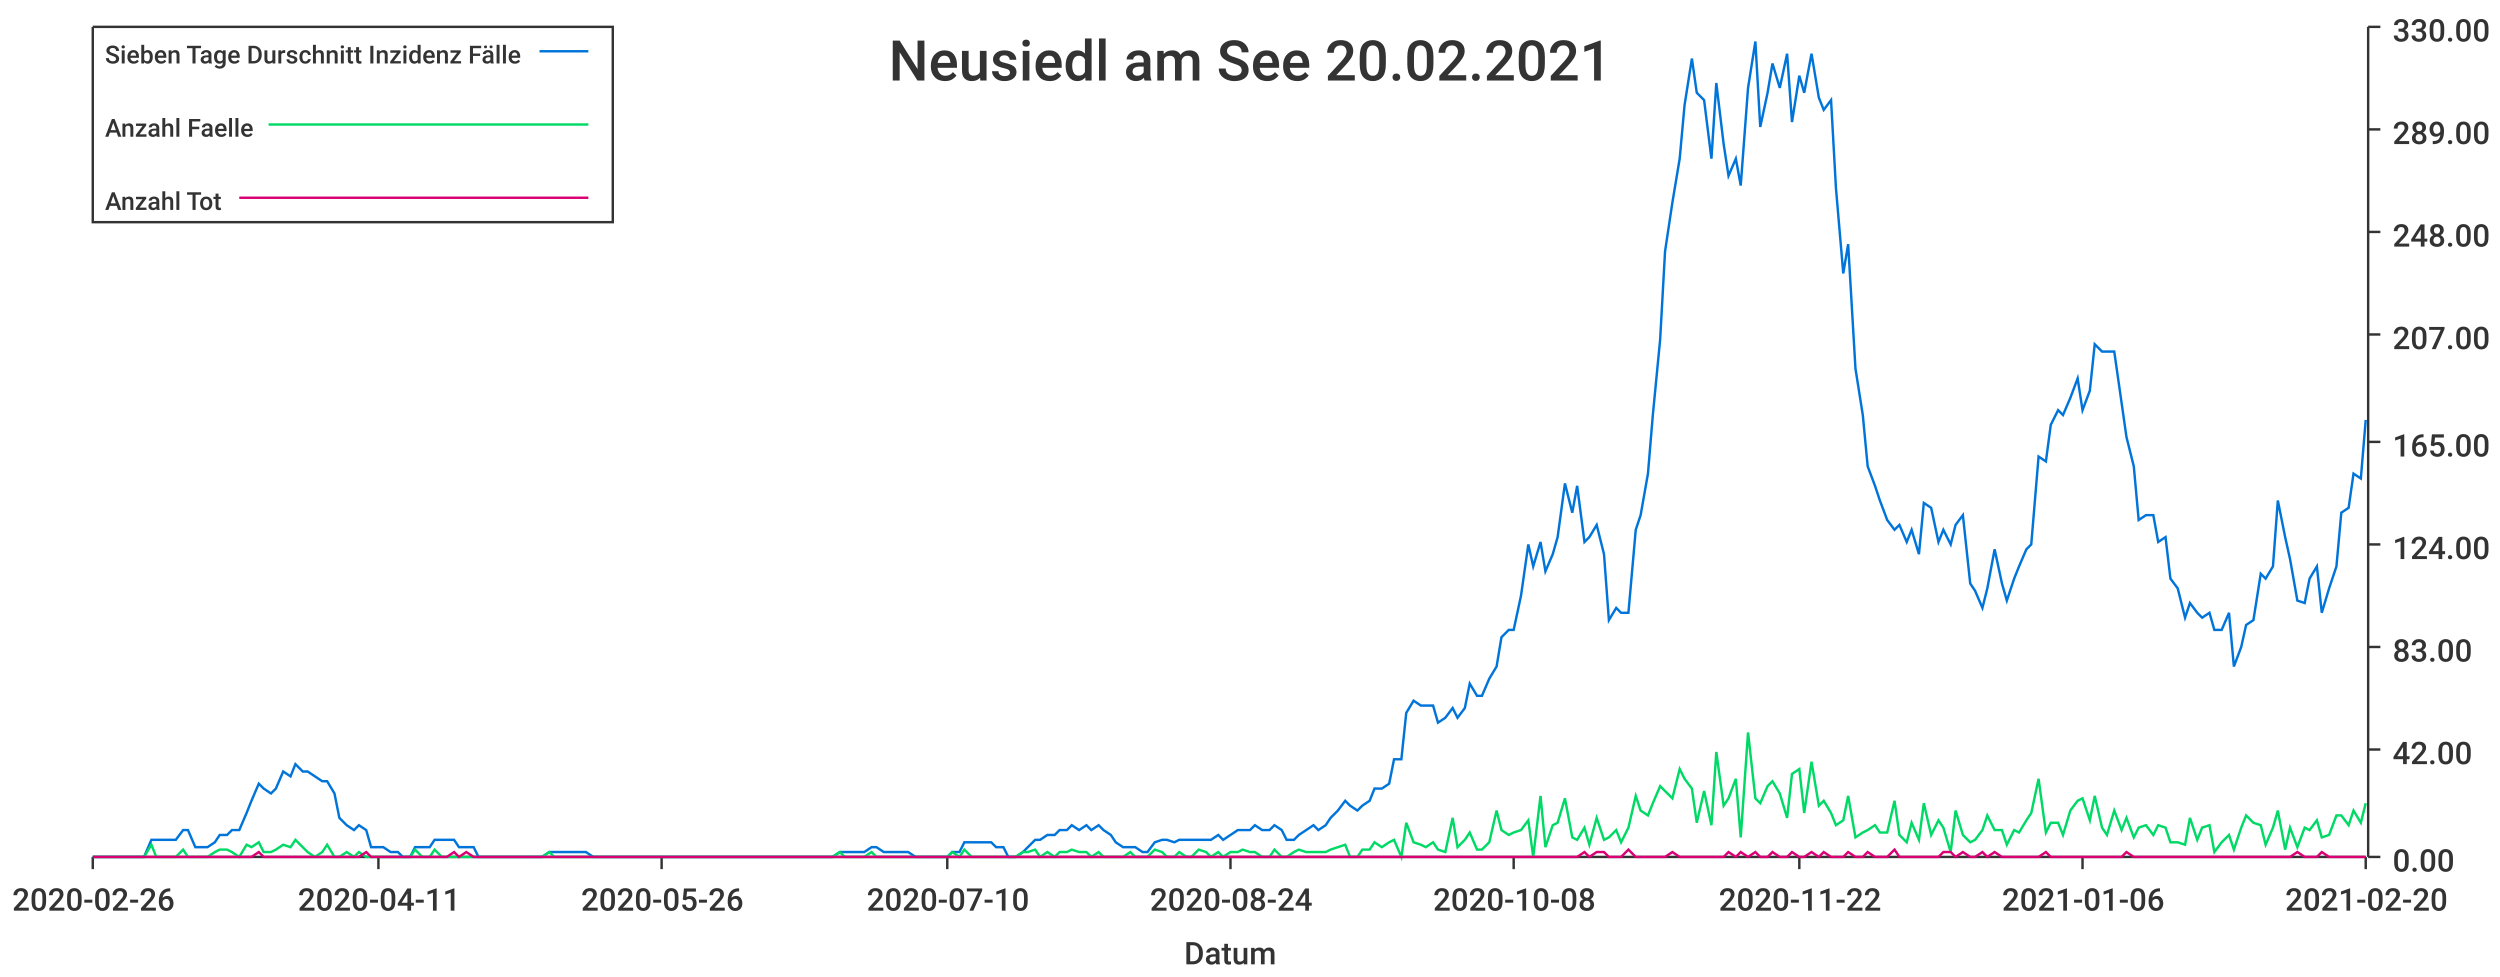
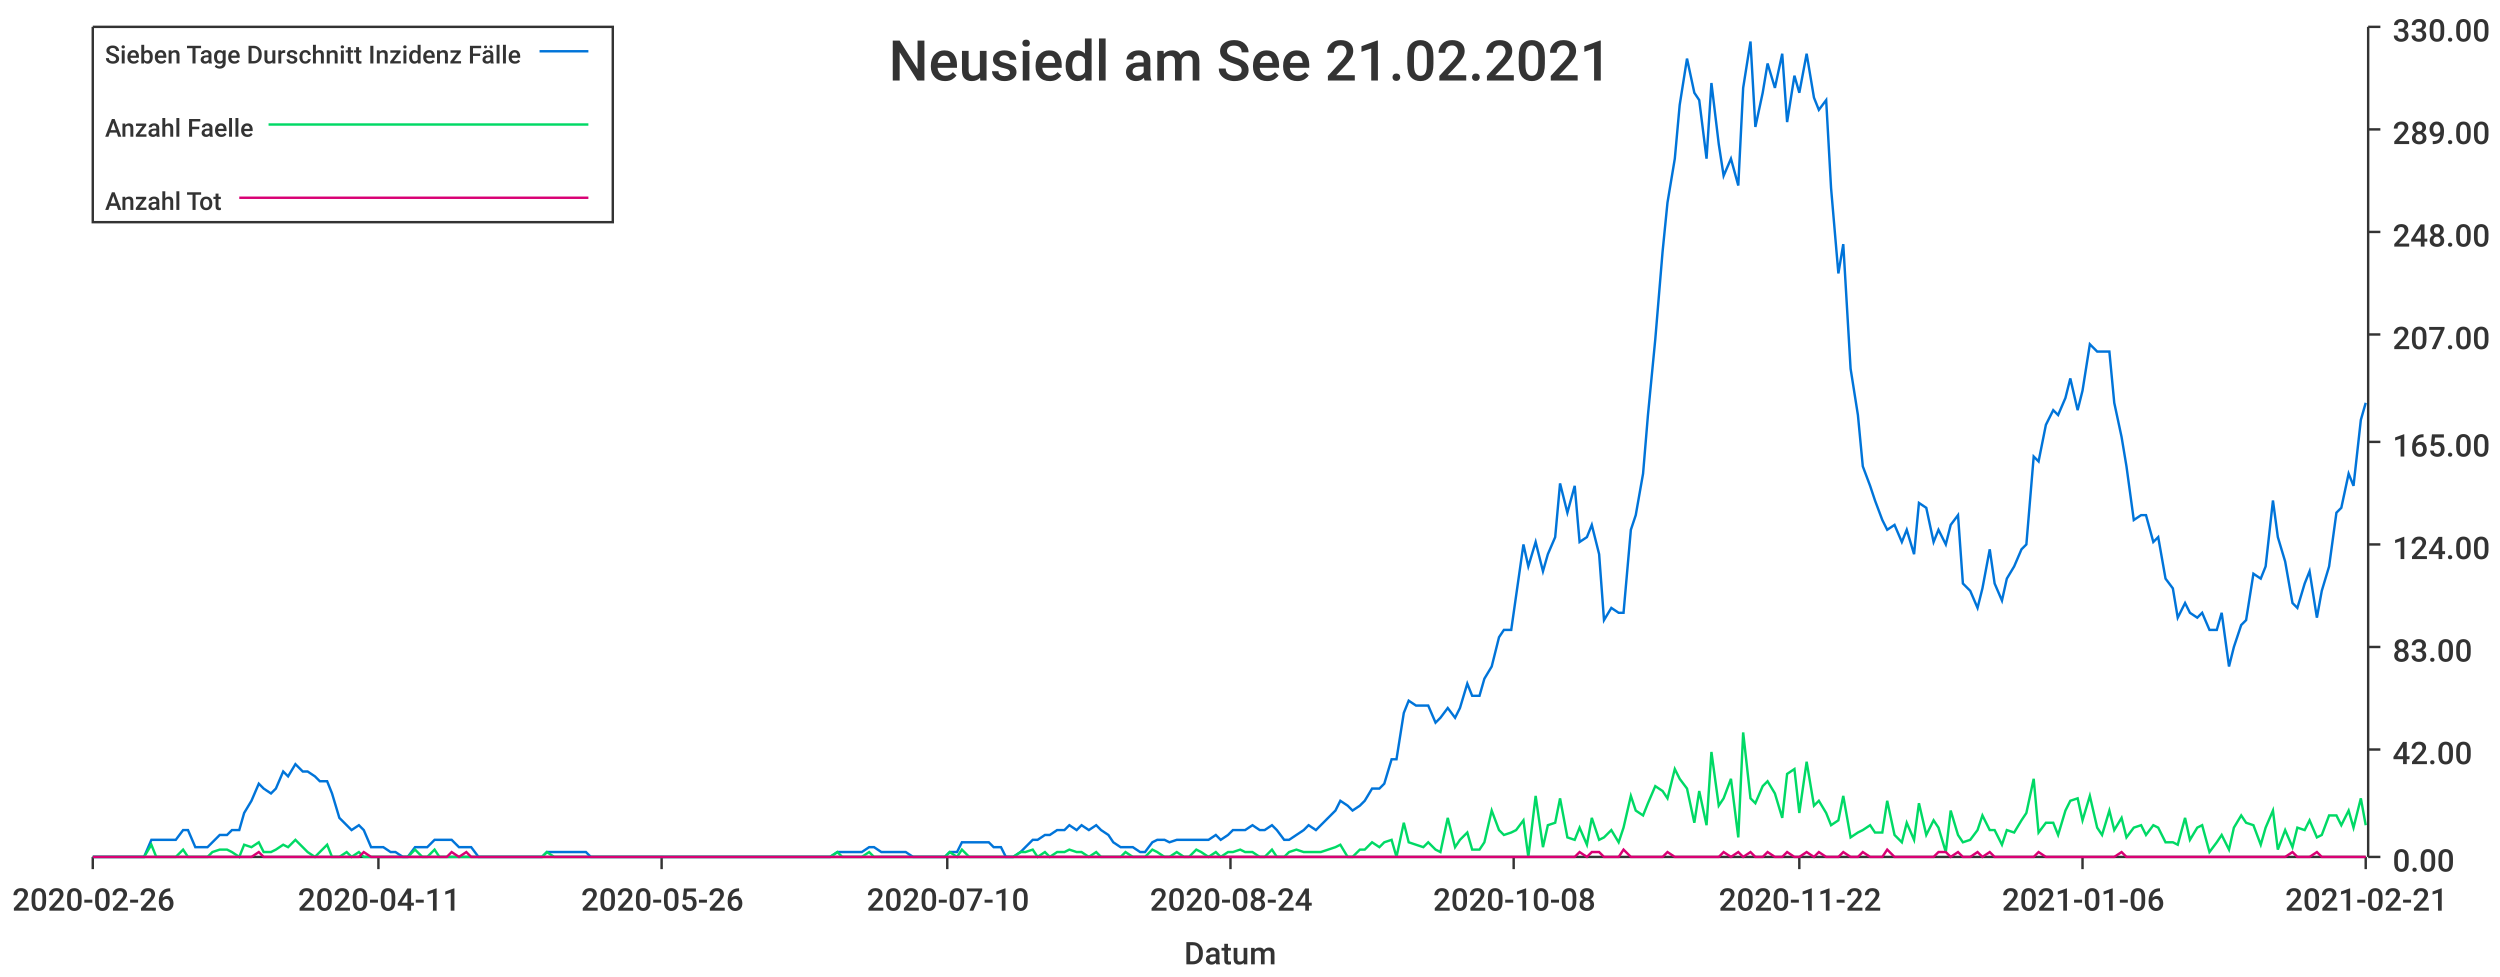
<svg xmlns="http://www.w3.org/2000/svg" width="1024" height="400">\n<path d="M 0 0 L 1024 0 L 1024 400 L 0 400 L 0 0" style="stroke-width:0;stroke:rgba(255,255,255,1.0);fill:rgba(255,255,255,1.0)" />
  <path d="M 38 11 L 969 11 L 969 351 L 38 351 L 38 11" style="stroke-width:0;stroke:rgba(255,255,255,1.0);fill:rgba(255,255,255,1.0)" />
  <path d="M 38 351 L 969 351" style="stroke-width:1;stroke:rgba(51,51,51,1.0);fill:none" />
  <path d="M 38 351 L 38 356" style="stroke-width:1;stroke:rgba(51,51,51,1.0);fill:none" />
  <text x="5" y="373" style="stroke-width:0;stroke:none;fill:rgba(51,51,51,1.0);font-size:12.8px;font-family:'Roboto Medium',sans-serif">2020-02-26</text>
  <path d="M 155 351 L 155 356" style="stroke-width:1;stroke:rgba(51,51,51,1.0);fill:none" />
  <text x="122" y="373" style="stroke-width:0;stroke:none;fill:rgba(51,51,51,1.0);font-size:12.8px;font-family:'Roboto Medium',sans-serif">2020-04-11</text>
  <path d="M 271 351 L 271 356" style="stroke-width:1;stroke:rgba(51,51,51,1.0);fill:none" />
  <text x="238" y="373" style="stroke-width:0;stroke:none;fill:rgba(51,51,51,1.0);font-size:12.8px;font-family:'Roboto Medium',sans-serif">2020-05-26</text>
  <path d="M 388 351 L 388 356" style="stroke-width:1;stroke:rgba(51,51,51,1.0);fill:none" />
  <text x="355" y="373" style="stroke-width:0;stroke:none;fill:rgba(51,51,51,1.0);font-size:12.8px;font-family:'Roboto Medium',sans-serif">2020-07-10</text>
  <path d="M 504 351 L 504 356" style="stroke-width:1;stroke:rgba(51,51,51,1.0);fill:none" />
  <text x="471" y="373" style="stroke-width:0;stroke:none;fill:rgba(51,51,51,1.0);font-size:12.8px;font-family:'Roboto Medium',sans-serif">2020-08-24</text>
  <path d="M 620 351 L 620 356" style="stroke-width:1;stroke:rgba(51,51,51,1.0);fill:none" />
  <text x="587" y="373" style="stroke-width:0;stroke:none;fill:rgba(51,51,51,1.0);font-size:12.8px;font-family:'Roboto Medium',sans-serif">2020-10-08</text>
  <path d="M 737 351 L 737 356" style="stroke-width:1;stroke:rgba(51,51,51,1.0);fill:none" />
  <text x="704" y="373" style="stroke-width:0;stroke:none;fill:rgba(51,51,51,1.0);font-size:12.8px;font-family:'Roboto Medium',sans-serif">2020-11-22</text>
  <path d="M 853 351 L 853 356" style="stroke-width:1;stroke:rgba(51,51,51,1.0);fill:none" />
  <text x="820" y="373" style="stroke-width:0;stroke:none;fill:rgba(51,51,51,1.0);font-size:12.8px;font-family:'Roboto Medium',sans-serif">2021-01-06</text>
  <path d="M 969 351 L 969 356" style="stroke-width:1;stroke:rgba(51,51,51,1.0);fill:none" />
-   <text x="936" y="373" style="stroke-width:0;stroke:none;fill:rgba(51,51,51,1.0);font-size:12.8px;font-family:'Roboto Medium',sans-serif">2021-02-20</text>
+   <text x="936" y="373" style="stroke-width:0;stroke:none;fill:rgba(51,51,51,1.0);font-size:12.8px;font-family:'Roboto Medium',sans-serif">2021-02-21</text>
  <text x="485" y="395" style="stroke-width:0;stroke:none;fill:rgba(51,51,51,1.0);font-size:12.8px;font-family:'Roboto Medium',sans-serif">Datum</text>
  <path d="M 970 351 L 970 11" style="stroke-width:1;stroke:rgba(51,51,51,1.0);fill:none" />
  <path d="M 970 351 L 975 351" style="stroke-width:1;stroke:rgba(51,51,51,1.0);fill:none" />
  <text x="980" y="357" style="stroke-width:0;stroke:none;fill:rgba(51,51,51,1.0);font-size:12.8px;font-family:'Roboto Medium',sans-serif">0.00</text>
  <path d="M 970 307 L 975 307" style="stroke-width:1;stroke:rgba(51,51,51,1.0);fill:none" />
  <text x="980" y="313" style="stroke-width:0;stroke:none;fill:rgba(51,51,51,1.0);font-size:12.8px;font-family:'Roboto Medium',sans-serif">42.00</text>
  <path d="M 970 265 L 975 265" style="stroke-width:1;stroke:rgba(51,51,51,1.0);fill:none" />
  <text x="980" y="271" style="stroke-width:0;stroke:none;fill:rgba(51,51,51,1.0);font-size:12.8px;font-family:'Roboto Medium',sans-serif">83.00</text>
  <path d="M 970 223 L 975 223" style="stroke-width:1;stroke:rgba(51,51,51,1.0);fill:none" />
  <text x="980" y="229" style="stroke-width:0;stroke:none;fill:rgba(51,51,51,1.0);font-size:12.8px;font-family:'Roboto Medium',sans-serif">124.00</text>
  <path d="M 970 181 L 975 181" style="stroke-width:1;stroke:rgba(51,51,51,1.0);fill:none" />
  <text x="980" y="187" style="stroke-width:0;stroke:none;fill:rgba(51,51,51,1.0);font-size:12.8px;font-family:'Roboto Medium',sans-serif">165.00</text>
  <path d="M 970 137 L 975 137" style="stroke-width:1;stroke:rgba(51,51,51,1.0);fill:none" />
  <text x="980" y="143" style="stroke-width:0;stroke:none;fill:rgba(51,51,51,1.0);font-size:12.8px;font-family:'Roboto Medium',sans-serif">207.00</text>
  <path d="M 970 95 L 975 95" style="stroke-width:1;stroke:rgba(51,51,51,1.0);fill:none" />
  <text x="980" y="101" style="stroke-width:0;stroke:none;fill:rgba(51,51,51,1.0);font-size:12.8px;font-family:'Roboto Medium',sans-serif">248.00</text>
  <path d="M 970 53 L 975 53" style="stroke-width:1;stroke:rgba(51,51,51,1.0);fill:none" />
  <text x="980" y="59" style="stroke-width:0;stroke:none;fill:rgba(51,51,51,1.0);font-size:12.8px;font-family:'Roboto Medium',sans-serif">289.00</text>
  <path d="M 970 11 L 975 11" style="stroke-width:1;stroke:rgba(51,51,51,1.0);fill:none" />
  <text x="980" y="17" style="stroke-width:0;stroke:none;fill:rgba(51,51,51,1.0);font-size:12.8px;font-family:'Roboto Medium',sans-serif">330.00</text>
-   <path d="M 38 351 L 41 351 L 44 351 L 46 351 L 49 351 L 51 351 L 54 351 L 57 351 L 59 351 L 62 344 L 64 344 L 67 344 L 70 344 L 72 344 L 75 340 L 77 340 L 80 347 L 82 347 L 85 347 L 88 345 L 90 342 L 93 342 L 95 340 L 98 340 L 101 333 L 103 328 L 106 321 L 108 323 L 111 325 L 113 323 L 116 316 L 119 318 L 121 313 L 124 316 L 126 316 L 129 318 L 132 320 L 134 320 L 137 325 L 139 335 L 142 338 L 145 340 L 147 338 L 150 340 L 152 347 L 155 347 L 157 347 L 160 349 L 163 349 L 165 351 L 168 351 L 170 347 L 173 347 L 176 347 L 178 344 L 181 344 L 183 344 L 186 344 L 188 347 L 191 347 L 194 347 L 196 351 L 199 351 L 201 351 L 204 351 L 207 351 L 209 351 L 212 351 L 214 351 L 217 351 L 220 351 L 222 351 L 225 349 L 227 349 L 230 349 L 232 349 L 235 349 L 238 349 L 240 349 L 243 351 L 245 351 L 248 351 L 251 351 L 253 351 L 256 351 L 258 351 L 261 351 L 263 351 L 266 351 L 269 351 L 271 351 L 274 351 L 276 351 L 279 351 L 282 351 L 284 351 L 287 351 L 289 351 L 292 351 L 295 351 L 297 351 L 300 351 L 302 351 L 305 351 L 307 351 L 310 351 L 313 351 L 315 351 L 318 351 L 320 351 L 323 351 L 326 351 L 328 351 L 331 351 L 333 351 L 336 351 L 338 351 L 341 351 L 344 349 L 346 349 L 349 349 L 351 349 L 354 349 L 357 347 L 359 347 L 362 349 L 364 349 L 367 349 L 370 349 L 372 349 L 375 351 L 377 351 L 380 351 L 382 351 L 385 351 L 388 351 L 390 349 L 393 349 L 395 345 L 398 345 L 401 345 L 403 345 L 406 345 L 408 347 L 411 347 L 413 351 L 416 351 L 419 349 L 421 347 L 424 344 L 426 344 L 429 342 L 432 342 L 434 340 L 437 340 L 439 338 L 442 340 L 445 338 L 447 340 L 450 338 L 452 340 L 455 342 L 457 345 L 460 347 L 463 347 L 465 347 L 468 349 L 470 349 L 473 345 L 476 344 L 478 344 L 481 345 L 483 344 L 486 344 L 488 344 L 491 344 L 494 344 L 496 344 L 499 342 L 501 344 L 504 342 L 507 340 L 509 340 L 512 340 L 514 338 L 517 340 L 520 340 L 522 338 L 525 340 L 527 344 L 530 344 L 532 342 L 535 340 L 538 338 L 540 340 L 543 338 L 545 335 L 548 332 L 551 328 L 553 330 L 556 332 L 558 330 L 561 328 L 563 323 L 566 323 L 569 321 L 571 311 L 574 311 L 576 292 L 579 287 L 582 289 L 584 289 L 587 289 L 589 296 L 592 294 L 595 290 L 597 294 L 600 290 L 602 280 L 605 285 L 607 285 L 610 278 L 613 273 L 615 261 L 618 258 L 620 258 L 623 244 L 626 223 L 628 232 L 631 222 L 633 234 L 636 227 L 638 220 L 641 198 L 644 210 L 646 199 L 649 222 L 651 220 L 654 215 L 657 227 L 659 254 L 662 249 L 664 251 L 667 251 L 670 217 L 672 211 L 675 194 L 677 170 L 680 139 L 682 103 L 685 83 L 688 65 L 690 43 L 693 24 L 695 38 L 698 41 L 701 65 L 703 34 L 706 59 L 708 72 L 711 65 L 713 76 L 716 36 L 719 17 L 721 52 L 724 38 L 726 26 L 729 36 L 732 22 L 734 50 L 737 31 L 739 38 L 742 22 L 745 40 L 747 45 L 750 41 L 752 77 L 755 112 L 757 100 L 760 151 L 763 170 L 765 191 L 768 199 L 770 205 L 773 213 L 776 217 L 778 215 L 781 222 L 783 217 L 786 227 L 788 206 L 791 208 L 794 222 L 796 217 L 799 223 L 801 215 L 804 211 L 807 239 L 809 242 L 812 249 L 814 241 L 817 225 L 820 239 L 822 246 L 825 237 L 827 232 L 830 225 L 832 223 L 835 187 L 838 189 L 840 174 L 843 168 L 845 170 L 848 163 L 851 155 L 853 168 L 856 160 L 858 141 L 861 144 L 863 144 L 866 144 L 869 165 L 871 179 L 874 191 L 876 213 L 879 211 L 882 211 L 884 222 L 887 220 L 889 237 L 892 241 L 895 253 L 897 247 L 900 251 L 902 253 L 905 251 L 907 258 L 910 258 L 913 251 L 915 273 L 918 265 L 920 256 L 923 254 L 926 235 L 928 237 L 931 232 L 933 205 L 936 220 L 938 229 L 941 246 L 944 247 L 946 237 L 949 232 L 951 251 L 954 241 L 957 232 L 959 210 L 962 208 L 964 194 L 967 196 L 969 172" style="stroke-width:1;stroke:rgba(0,116,217,1.0);fill:none" />
-   <path d="M 38 351 L 41 351 L 44 351 L 46 351 L 49 351 L 51 351 L 54 351 L 57 351 L 59 351 L 62 346 L 64 351 L 67 351 L 70 351 L 72 351 L 75 348 L 77 351 L 80 351 L 82 351 L 85 351 L 88 349 L 90 348 L 93 348 L 95 349 L 98 351 L 101 346 L 103 347 L 106 345 L 108 349 L 111 349 L 113 348 L 116 346 L 119 347 L 121 344 L 124 347 L 126 349 L 129 351 L 132 349 L 134 346 L 137 351 L 139 351 L 142 349 L 145 351 L 147 349 L 150 351 L 152 351 L 155 351 L 157 351 L 160 351 L 163 351 L 165 351 L 168 351 L 170 348 L 173 351 L 176 351 L 178 348 L 181 351 L 183 351 L 186 351 L 188 351 L 191 351 L 194 351 L 196 351 L 199 351 L 201 351 L 204 351 L 207 351 L 209 351 L 212 351 L 214 351 L 217 351 L 220 351 L 222 351 L 225 349 L 227 351 L 230 351 L 232 351 L 235 351 L 238 351 L 240 351 L 243 351 L 245 351 L 248 351 L 251 351 L 253 351 L 256 351 L 258 351 L 261 351 L 263 351 L 266 351 L 269 351 L 271 351 L 274 351 L 276 351 L 279 351 L 282 351 L 284 351 L 287 351 L 289 351 L 292 351 L 295 351 L 297 351 L 300 351 L 302 351 L 305 351 L 307 351 L 310 351 L 313 351 L 315 351 L 318 351 L 320 351 L 323 351 L 326 351 L 328 351 L 331 351 L 333 351 L 336 351 L 338 351 L 341 351 L 344 349 L 346 351 L 349 351 L 351 351 L 354 351 L 357 349 L 359 351 L 362 351 L 364 351 L 367 351 L 370 351 L 372 351 L 375 351 L 377 351 L 380 351 L 382 351 L 385 351 L 388 351 L 390 349 L 393 351 L 395 348 L 398 351 L 401 351 L 403 351 L 406 351 L 408 351 L 411 351 L 413 351 L 416 351 L 419 349 L 421 349 L 424 348 L 426 351 L 429 349 L 432 351 L 434 349 L 437 349 L 439 348 L 442 349 L 445 349 L 447 351 L 450 349 L 452 351 L 455 351 L 457 351 L 460 351 L 463 349 L 465 351 L 468 351 L 470 351 L 473 348 L 476 349 L 478 351 L 481 351 L 483 349 L 486 351 L 488 351 L 491 348 L 494 349 L 496 351 L 499 349 L 501 351 L 504 349 L 507 349 L 509 348 L 512 349 L 514 349 L 517 351 L 520 351 L 522 348 L 525 351 L 527 351 L 530 349 L 532 348 L 535 349 L 538 349 L 540 349 L 543 349 L 545 348 L 548 347 L 551 346 L 553 351 L 556 351 L 558 348 L 561 348 L 563 345 L 566 347 L 569 345 L 571 344 L 574 351 L 576 337 L 579 345 L 582 346 L 584 347 L 587 345 L 589 348 L 592 349 L 595 335 L 597 347 L 600 344 L 602 341 L 605 348 L 607 348 L 610 345 L 613 332 L 615 340 L 618 342 L 620 341 L 623 340 L 626 336 L 628 351 L 631 326 L 633 347 L 636 338 L 638 337 L 641 327 L 644 343 L 646 344 L 649 339 L 651 346 L 654 335 L 657 344 L 659 343 L 662 340 L 664 345 L 667 339 L 670 326 L 672 332 L 675 334 L 677 329 L 680 322 L 682 324 L 685 327 L 688 315 L 690 319 L 693 323 L 695 337 L 698 324 L 701 338 L 703 308 L 706 330 L 708 327 L 711 319 L 713 343 L 716 300 L 719 327 L 721 329 L 724 322 L 726 320 L 729 325 L 732 335 L 734 317 L 737 315 L 739 333 L 742 312 L 745 330 L 747 328 L 750 333 L 752 338 L 755 336 L 757 326 L 760 343 L 763 341 L 765 340 L 768 338 L 770 341 L 773 341 L 776 328 L 778 342 L 781 345 L 783 337 L 786 344 L 788 329 L 791 342 L 794 336 L 796 339 L 799 349 L 801 332 L 804 342 L 807 345 L 809 344 L 812 340 L 814 334 L 817 340 L 820 340 L 822 346 L 825 340 L 827 341 L 830 336 L 832 333 L 835 319 L 838 341 L 840 337 L 843 337 L 845 342 L 848 332 L 851 328 L 853 327 L 856 336 L 858 326 L 861 339 L 863 342 L 866 332 L 869 340 L 871 335 L 874 343 L 876 339 L 879 338 L 882 342 L 884 338 L 887 339 L 889 345 L 892 345 L 895 346 L 897 335 L 900 344 L 902 339 L 905 338 L 907 349 L 910 345 L 913 342 L 915 348 L 918 339 L 920 334 L 923 337 L 926 338 L 928 346 L 931 339 L 933 332 L 936 348 L 938 339 L 941 347 L 944 339 L 946 340 L 949 336 L 951 343 L 954 342 L 957 334 L 959 334 L 962 338 L 964 332 L 967 337 L 969 329" style="stroke-width:1;stroke:rgba(0,217,101,1.0);fill:none" />
-   <path d="M 38 351 L 41 351 L 44 351 L 46 351 L 49 351 L 51 351 L 54 351 L 57 351 L 59 351 L 62 351 L 64 351 L 67 351 L 70 351 L 72 351 L 75 351 L 77 351 L 80 351 L 82 351 L 85 351 L 88 351 L 90 351 L 93 351 L 95 351 L 98 351 L 101 351 L 103 351 L 106 349 L 108 351 L 111 351 L 113 351 L 116 351 L 119 351 L 121 351 L 124 351 L 126 351 L 129 351 L 132 351 L 134 351 L 137 351 L 139 351 L 142 351 L 145 351 L 147 351 L 150 349 L 152 351 L 155 351 L 157 351 L 160 351 L 163 351 L 165 351 L 168 351 L 170 351 L 173 351 L 176 351 L 178 351 L 181 351 L 183 351 L 186 349 L 188 351 L 191 349 L 194 351 L 196 351 L 199 351 L 201 351 L 204 351 L 207 351 L 209 351 L 212 351 L 214 351 L 217 351 L 220 351 L 222 351 L 225 351 L 227 351 L 230 351 L 232 351 L 235 351 L 238 351 L 240 351 L 243 351 L 245 351 L 248 351 L 251 351 L 253 351 L 256 351 L 258 351 L 261 351 L 263 351 L 266 351 L 269 351 L 271 351 L 274 351 L 276 351 L 279 351 L 282 351 L 284 351 L 287 351 L 289 351 L 292 351 L 295 351 L 297 351 L 300 351 L 302 351 L 305 351 L 307 351 L 310 351 L 313 351 L 315 351 L 318 351 L 320 351 L 323 351 L 326 351 L 328 351 L 331 351 L 333 351 L 336 351 L 338 351 L 341 351 L 344 351 L 346 351 L 349 351 L 351 351 L 354 351 L 357 351 L 359 351 L 362 351 L 364 351 L 367 351 L 370 351 L 372 351 L 375 351 L 377 351 L 380 351 L 382 351 L 385 351 L 388 351 L 390 351 L 393 351 L 395 351 L 398 351 L 401 351 L 403 351 L 406 351 L 408 351 L 411 351 L 413 351 L 416 351 L 419 351 L 421 351 L 424 351 L 426 351 L 429 351 L 432 351 L 434 351 L 437 351 L 439 351 L 442 351 L 445 351 L 447 351 L 450 351 L 452 351 L 455 351 L 457 351 L 460 351 L 463 351 L 465 351 L 468 351 L 470 351 L 473 351 L 476 351 L 478 351 L 481 351 L 483 351 L 486 351 L 488 351 L 491 351 L 494 351 L 496 351 L 499 351 L 501 351 L 504 351 L 507 351 L 509 351 L 512 351 L 514 351 L 517 351 L 520 351 L 522 351 L 525 351 L 527 351 L 530 351 L 532 351 L 535 351 L 538 351 L 540 351 L 543 351 L 545 351 L 548 351 L 551 351 L 553 351 L 556 351 L 558 351 L 561 351 L 563 351 L 566 351 L 569 351 L 571 351 L 574 351 L 576 351 L 579 351 L 582 351 L 584 351 L 587 351 L 589 351 L 592 351 L 595 351 L 597 351 L 600 351 L 602 351 L 605 351 L 607 351 L 610 351 L 613 351 L 615 351 L 618 351 L 620 351 L 623 351 L 626 351 L 628 351 L 631 351 L 633 351 L 636 351 L 638 351 L 641 351 L 644 351 L 646 351 L 649 349 L 651 351 L 654 349 L 657 349 L 659 351 L 662 351 L 664 351 L 667 348 L 670 351 L 672 351 L 675 351 L 677 351 L 680 351 L 682 351 L 685 349 L 688 351 L 690 351 L 693 351 L 695 351 L 698 351 L 701 351 L 703 351 L 706 351 L 708 349 L 711 351 L 713 349 L 716 351 L 719 349 L 721 351 L 724 351 L 726 349 L 729 351 L 732 351 L 734 349 L 737 351 L 739 351 L 742 349 L 745 351 L 747 349 L 750 351 L 752 351 L 755 351 L 757 349 L 760 351 L 763 351 L 765 349 L 768 351 L 770 351 L 773 351 L 776 348 L 778 351 L 781 351 L 783 351 L 786 351 L 788 351 L 791 351 L 794 351 L 796 349 L 799 349 L 801 351 L 804 349 L 807 351 L 809 351 L 812 349 L 814 351 L 817 349 L 820 351 L 822 351 L 825 351 L 827 351 L 830 351 L 832 351 L 835 351 L 838 349 L 840 351 L 843 351 L 845 351 L 848 351 L 851 351 L 853 351 L 856 351 L 858 351 L 861 351 L 863 351 L 866 351 L 869 351 L 871 349 L 874 351 L 876 351 L 879 351 L 882 351 L 884 351 L 887 351 L 889 351 L 892 351 L 895 351 L 897 351 L 900 351 L 902 351 L 905 351 L 907 351 L 910 351 L 913 351 L 915 351 L 918 351 L 920 351 L 923 351 L 926 351 L 928 351 L 931 351 L 933 351 L 936 351 L 938 351 L 941 349 L 944 351 L 946 351 L 949 351 L 951 349 L 954 351 L 957 351 L 959 351 L 962 351 L 964 351 L 967 351 L 969 351" style="stroke-width:1;stroke:rgba(217,0,116,1.0);fill:none" />
-   <text x="364" y="33" style="stroke-width:0;stroke:none;fill:rgba(51,51,51,1.0);font-size:23.0px;font-family:'Roboto Medium',sans-serif">Neusiedl am See 20.02.2021</text>
+   <path d="M 38 351 L 41 351 L 44 351 L 46 351 L 49 351 L 51 351 L 54 351 L 57 351 L 59 351 L 62 344 L 64 344 L 67 344 L 69 344 L 72 344 L 75 340 L 77 340 L 80 347 L 82 347 L 85 347 L 87 345 L 90 342 L 93 342 L 95 340 L 98 340 L 100 333 L 103 328 L 106 321 L 108 323 L 111 325 L 113 323 L 116 316 L 118 318 L 121 313 L 124 316 L 126 316 L 129 318 L 131 320 L 134 320 L 136 325 L 139 335 L 142 338 L 144 340 L 147 338 L 149 340 L 152 347 L 155 347 L 157 347 L 160 349 L 162 349 L 165 351 L 167 351 L 170 347 L 173 347 L 175 347 L 178 344 L 180 344 L 183 344 L 185 344 L 188 347 L 191 347 L 193 347 L 196 351 L 198 351 L 201 351 L 204 351 L 206 351 L 209 351 L 211 351 L 214 351 L 216 351 L 219 351 L 222 351 L 224 349 L 227 349 L 229 349 L 232 349 L 234 349 L 237 349 L 240 349 L 242 351 L 245 351 L 247 351 L 250 351 L 253 351 L 255 351 L 258 351 L 260 351 L 263 351 L 265 351 L 268 351 L 271 351 L 273 351 L 276 351 L 278 351 L 281 351 L 283 351 L 286 351 L 289 351 L 291 351 L 294 351 L 296 351 L 299 351 L 302 351 L 304 351 L 307 351 L 309 351 L 312 351 L 314 351 L 317 351 L 320 351 L 322 351 L 325 351 L 327 351 L 330 351 L 332 351 L 335 351 L 338 351 L 340 351 L 343 349 L 345 349 L 348 349 L 351 349 L 353 349 L 356 347 L 358 347 L 361 349 L 363 349 L 366 349 L 369 349 L 371 349 L 374 351 L 376 351 L 379 351 L 381 351 L 384 351 L 387 351 L 389 349 L 392 349 L 394 345 L 397 345 L 400 345 L 402 345 L 405 345 L 407 347 L 410 347 L 412 351 L 415 351 L 418 349 L 420 347 L 423 344 L 425 344 L 428 342 L 430 342 L 433 340 L 436 340 L 438 338 L 441 340 L 443 338 L 446 340 L 449 338 L 451 340 L 454 342 L 456 345 L 459 347 L 461 347 L 464 347 L 467 349 L 469 349 L 472 345 L 474 344 L 477 344 L 479 345 L 482 344 L 485 344 L 487 344 L 490 344 L 492 344 L 495 344 L 498 342 L 500 344 L 503 342 L 505 340 L 508 340 L 510 340 L 513 338 L 516 340 L 518 340 L 521 338 L 523 340 L 526 344 L 528 344 L 531 342 L 534 340 L 536 338 L 539 340 L 541 338 L 544 335 L 547 332 L 549 328 L 552 330 L 554 332 L 557 330 L 559 328 L 562 323 L 565 323 L 567 321 L 570 311 L 572 311 L 575 292 L 577 287 L 580 289 L 583 289 L 585 289 L 588 296 L 590 294 L 593 290 L 596 294 L 598 290 L 601 280 L 603 285 L 606 285 L 608 278 L 611 273 L 614 261 L 616 258 L 619 258 L 621 244 L 624 223 L 626 232 L 629 222 L 632 234 L 634 227 L 637 220 L 639 198 L 642 210 L 645 199 L 647 222 L 650 220 L 652 215 L 655 227 L 657 254 L 660 249 L 663 251 L 665 251 L 668 217 L 670 211 L 673 194 L 675 170 L 678 139 L 681 103 L 683 83 L 686 65 L 688 43 L 691 24 L 694 38 L 696 41 L 699 65 L 701 34 L 704 59 L 706 72 L 709 65 L 712 76 L 714 36 L 717 17 L 719 52 L 722 38 L 724 26 L 727 36 L 730 22 L 732 50 L 735 31 L 737 38 L 740 22 L 743 40 L 745 45 L 748 41 L 750 77 L 753 112 L 755 100 L 758 151 L 761 170 L 763 191 L 766 199 L 768 205 L 771 213 L 773 217 L 776 215 L 779 222 L 781 217 L 784 227 L 786 206 L 789 208 L 792 222 L 794 217 L 797 223 L 799 215 L 802 211 L 804 239 L 807 242 L 810 249 L 812 241 L 815 225 L 817 239 L 820 246 L 822 237 L 825 232 L 828 225 L 830 223 L 833 187 L 835 189 L 838 174 L 841 168 L 843 170 L 846 163 L 848 155 L 851 168 L 853 160 L 856 141 L 859 144 L 861 144 L 864 144 L 866 165 L 869 179 L 871 191 L 874 213 L 877 211 L 879 211 L 882 222 L 884 220 L 887 237 L 890 241 L 892 253 L 895 247 L 897 251 L 900 253 L 902 251 L 905 258 L 908 258 L 910 251 L 913 273 L 915 265 L 918 256 L 920 254 L 923 235 L 926 237 L 928 232 L 931 205 L 933 220 L 936 230 L 939 247 L 941 249 L 944 239 L 946 234 L 949 253 L 951 242 L 954 232 L 957 210 L 959 208 L 962 194 L 964 199 L 967 172 L 969 165" style="stroke-width:1;stroke:rgba(0,116,217,1.0);fill:none" />
+   <path d="M 38 351 L 41 351 L 44 351 L 46 351 L 49 351 L 51 351 L 54 351 L 57 351 L 59 351 L 62 346 L 64 351 L 67 351 L 69 351 L 72 351 L 75 348 L 77 351 L 80 351 L 82 351 L 85 351 L 87 349 L 90 348 L 93 348 L 95 349 L 98 351 L 100 346 L 103 347 L 106 345 L 108 349 L 111 349 L 113 348 L 116 346 L 118 347 L 121 344 L 124 347 L 126 349 L 129 351 L 131 349 L 134 346 L 136 351 L 139 351 L 142 349 L 144 351 L 147 349 L 149 351 L 152 351 L 155 351 L 157 351 L 160 351 L 162 351 L 165 351 L 167 351 L 170 348 L 173 351 L 175 351 L 178 348 L 180 351 L 183 351 L 185 351 L 188 351 L 191 351 L 193 351 L 196 351 L 198 351 L 201 351 L 204 351 L 206 351 L 209 351 L 211 351 L 214 351 L 216 351 L 219 351 L 222 351 L 224 349 L 227 351 L 229 351 L 232 351 L 234 351 L 237 351 L 240 351 L 242 351 L 245 351 L 247 351 L 250 351 L 253 351 L 255 351 L 258 351 L 260 351 L 263 351 L 265 351 L 268 351 L 271 351 L 273 351 L 276 351 L 278 351 L 281 351 L 283 351 L 286 351 L 289 351 L 291 351 L 294 351 L 296 351 L 299 351 L 302 351 L 304 351 L 307 351 L 309 351 L 312 351 L 314 351 L 317 351 L 320 351 L 322 351 L 325 351 L 327 351 L 330 351 L 332 351 L 335 351 L 338 351 L 340 351 L 343 349 L 345 351 L 348 351 L 351 351 L 353 351 L 356 349 L 358 351 L 361 351 L 363 351 L 366 351 L 369 351 L 371 351 L 374 351 L 376 351 L 379 351 L 381 351 L 384 351 L 387 351 L 389 349 L 392 351 L 394 348 L 397 351 L 400 351 L 402 351 L 405 351 L 407 351 L 410 351 L 412 351 L 415 351 L 418 349 L 420 349 L 423 348 L 425 351 L 428 349 L 430 351 L 433 349 L 436 349 L 438 348 L 441 349 L 443 349 L 446 351 L 449 349 L 451 351 L 454 351 L 456 351 L 459 351 L 461 349 L 464 351 L 467 351 L 469 351 L 472 348 L 474 349 L 477 351 L 479 351 L 482 349 L 485 351 L 487 351 L 490 348 L 492 349 L 495 351 L 498 349 L 500 351 L 503 349 L 505 349 L 508 348 L 510 349 L 513 349 L 516 351 L 518 351 L 521 348 L 523 351 L 526 351 L 528 349 L 531 348 L 534 349 L 536 349 L 539 349 L 541 349 L 544 348 L 547 347 L 549 346 L 552 351 L 554 351 L 557 348 L 559 348 L 562 345 L 565 347 L 567 345 L 570 344 L 572 351 L 575 337 L 577 345 L 580 346 L 583 347 L 585 345 L 588 348 L 590 349 L 593 335 L 596 347 L 598 344 L 601 341 L 603 348 L 606 348 L 608 345 L 611 332 L 614 340 L 616 342 L 619 341 L 621 340 L 624 336 L 626 351 L 629 326 L 632 347 L 634 338 L 637 337 L 639 327 L 642 343 L 645 344 L 647 339 L 650 346 L 652 335 L 655 344 L 657 343 L 660 340 L 663 345 L 665 339 L 668 326 L 670 332 L 673 334 L 675 329 L 678 322 L 681 324 L 683 327 L 686 315 L 688 319 L 691 323 L 694 337 L 696 324 L 699 338 L 701 308 L 704 330 L 706 327 L 709 319 L 712 343 L 714 300 L 717 327 L 719 329 L 722 322 L 724 320 L 727 325 L 730 335 L 732 317 L 735 315 L 737 333 L 740 312 L 743 330 L 745 328 L 748 333 L 750 338 L 753 336 L 755 326 L 758 343 L 761 341 L 763 340 L 766 338 L 768 341 L 771 341 L 773 328 L 776 342 L 779 345 L 781 337 L 784 344 L 786 329 L 789 342 L 792 336 L 794 339 L 797 349 L 799 332 L 802 342 L 804 345 L 807 344 L 810 340 L 812 334 L 815 340 L 817 340 L 820 346 L 822 340 L 825 341 L 828 336 L 830 333 L 833 319 L 835 341 L 838 337 L 841 337 L 843 342 L 846 332 L 848 328 L 851 327 L 853 336 L 856 326 L 859 339 L 861 342 L 864 332 L 866 340 L 869 335 L 871 343 L 874 339 L 877 338 L 879 342 L 882 338 L 884 339 L 887 345 L 890 345 L 892 346 L 895 335 L 897 344 L 900 339 L 902 338 L 905 349 L 908 345 L 910 342 L 913 348 L 915 339 L 918 334 L 920 337 L 923 338 L 926 346 L 928 339 L 931 332 L 933 348 L 936 340 L 939 347 L 941 339 L 944 340 L 946 336 L 949 343 L 951 342 L 954 334 L 957 334 L 959 338 L 962 332 L 964 339 L 967 327 L 969 338" style="stroke-width:1;stroke:rgba(0,217,101,1.0);fill:none" />
+   <path d="M 38 351 L 41 351 L 44 351 L 46 351 L 49 351 L 51 351 L 54 351 L 57 351 L 59 351 L 62 351 L 64 351 L 67 351 L 69 351 L 72 351 L 75 351 L 77 351 L 80 351 L 82 351 L 85 351 L 87 351 L 90 351 L 93 351 L 95 351 L 98 351 L 100 351 L 103 351 L 106 349 L 108 351 L 111 351 L 113 351 L 116 351 L 118 351 L 121 351 L 124 351 L 126 351 L 129 351 L 131 351 L 134 351 L 136 351 L 139 351 L 142 351 L 144 351 L 147 351 L 149 349 L 152 351 L 155 351 L 157 351 L 160 351 L 162 351 L 165 351 L 167 351 L 170 351 L 173 351 L 175 351 L 178 351 L 180 351 L 183 351 L 185 349 L 188 351 L 191 349 L 193 351 L 196 351 L 198 351 L 201 351 L 204 351 L 206 351 L 209 351 L 211 351 L 214 351 L 216 351 L 219 351 L 222 351 L 224 351 L 227 351 L 229 351 L 232 351 L 234 351 L 237 351 L 240 351 L 242 351 L 245 351 L 247 351 L 250 351 L 253 351 L 255 351 L 258 351 L 260 351 L 263 351 L 265 351 L 268 351 L 271 351 L 273 351 L 276 351 L 278 351 L 281 351 L 283 351 L 286 351 L 289 351 L 291 351 L 294 351 L 296 351 L 299 351 L 302 351 L 304 351 L 307 351 L 309 351 L 312 351 L 314 351 L 317 351 L 320 351 L 322 351 L 325 351 L 327 351 L 330 351 L 332 351 L 335 351 L 338 351 L 340 351 L 343 351 L 345 351 L 348 351 L 351 351 L 353 351 L 356 351 L 358 351 L 361 351 L 363 351 L 366 351 L 369 351 L 371 351 L 374 351 L 376 351 L 379 351 L 381 351 L 384 351 L 387 351 L 389 351 L 392 351 L 394 351 L 397 351 L 400 351 L 402 351 L 405 351 L 407 351 L 410 351 L 412 351 L 415 351 L 418 351 L 420 351 L 423 351 L 425 351 L 428 351 L 430 351 L 433 351 L 436 351 L 438 351 L 441 351 L 443 351 L 446 351 L 449 351 L 451 351 L 454 351 L 456 351 L 459 351 L 461 351 L 464 351 L 467 351 L 469 351 L 472 351 L 474 351 L 477 351 L 479 351 L 482 351 L 485 351 L 487 351 L 490 351 L 492 351 L 495 351 L 498 351 L 500 351 L 503 351 L 505 351 L 508 351 L 510 351 L 513 351 L 516 351 L 518 351 L 521 351 L 523 351 L 526 351 L 528 351 L 531 351 L 534 351 L 536 351 L 539 351 L 541 351 L 544 351 L 547 351 L 549 351 L 552 351 L 554 351 L 557 351 L 559 351 L 562 351 L 565 351 L 567 351 L 570 351 L 572 351 L 575 351 L 577 351 L 580 351 L 583 351 L 585 351 L 588 351 L 590 351 L 593 351 L 596 351 L 598 351 L 601 351 L 603 351 L 606 351 L 608 351 L 611 351 L 614 351 L 616 351 L 619 351 L 621 351 L 624 351 L 626 351 L 629 351 L 632 351 L 634 351 L 637 351 L 639 351 L 642 351 L 645 351 L 647 349 L 650 351 L 652 349 L 655 349 L 657 351 L 660 351 L 663 351 L 665 348 L 668 351 L 670 351 L 673 351 L 675 351 L 678 351 L 681 351 L 683 349 L 686 351 L 688 351 L 691 351 L 694 351 L 696 351 L 699 351 L 701 351 L 704 351 L 706 349 L 709 351 L 712 349 L 714 351 L 717 349 L 719 351 L 722 351 L 724 349 L 727 351 L 730 351 L 732 349 L 735 351 L 737 351 L 740 349 L 743 351 L 745 349 L 748 351 L 750 351 L 753 351 L 755 349 L 758 351 L 761 351 L 763 349 L 766 351 L 768 351 L 771 351 L 773 348 L 776 351 L 779 351 L 781 351 L 784 351 L 786 351 L 789 351 L 792 351 L 794 349 L 797 349 L 799 351 L 802 349 L 804 351 L 807 351 L 810 349 L 812 351 L 815 349 L 817 351 L 820 351 L 822 351 L 825 351 L 828 351 L 830 351 L 833 351 L 835 349 L 838 351 L 841 351 L 843 351 L 846 351 L 848 351 L 851 351 L 853 351 L 856 351 L 859 351 L 861 351 L 864 351 L 866 351 L 869 349 L 871 351 L 874 351 L 877 351 L 879 351 L 882 351 L 884 351 L 887 351 L 890 351 L 892 351 L 895 351 L 897 351 L 900 351 L 902 351 L 905 351 L 908 351 L 910 351 L 913 351 L 915 351 L 918 351 L 920 351 L 923 351 L 926 351 L 928 351 L 931 351 L 933 351 L 936 351 L 939 349 L 941 351 L 944 351 L 946 351 L 949 349 L 951 351 L 954 351 L 957 351 L 959 351 L 962 351 L 964 351 L 967 351 L 969 351" style="stroke-width:1;stroke:rgba(217,0,116,1.0);fill:none" />
+   <text x="364" y="33" style="stroke-width:0;stroke:none;fill:rgba(51,51,51,1.0);font-size:23.0px;font-family:'Roboto Medium',sans-serif">Neusiedl am See 21.02.2021</text>
  <path d="M 38 11 L 251 11 L 251 91 L 38 91 L 38 11" style="stroke-width:1;stroke:rgba(51,51,51,1.0);fill:rgba(255,255,255,1.0)" />
  <text x="43" y="26" style="stroke-width:0;stroke:none;fill:rgba(51,51,51,1.0);font-size:10.2px;font-family:'Roboto Medium',sans-serif">Sieben Tage Durschnitt Inzidenz Fälle</text>
  <path d="M 221 21 L 241 21" style="stroke-width:1;stroke:rgba(0,116,217,1.0);fill:none" />
  <text x="43" y="56" style="stroke-width:0;stroke:none;fill:rgba(51,51,51,1.0);font-size:10.2px;font-family:'Roboto Medium',sans-serif">Anzahl Faelle</text>
  <path d="M 110 51 L 241 51" style="stroke-width:1;stroke:rgba(0,217,101,1.0);fill:none" />
  <text x="43" y="86" style="stroke-width:0;stroke:none;fill:rgba(51,51,51,1.0);font-size:10.2px;font-family:'Roboto Medium',sans-serif">Anzahl Tot</text>
  <path d="M 98 81 L 241 81" style="stroke-width:1;stroke:rgba(217,0,116,1.0);fill:none" />
</svg>
